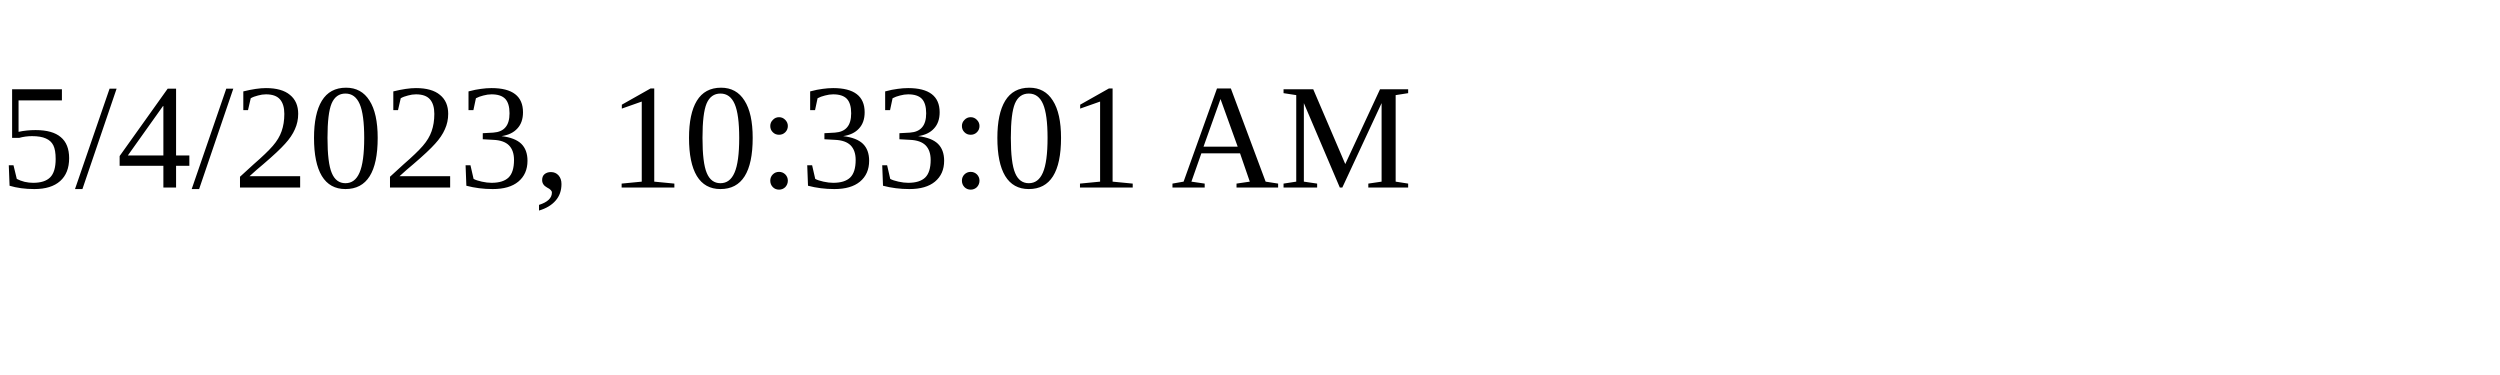
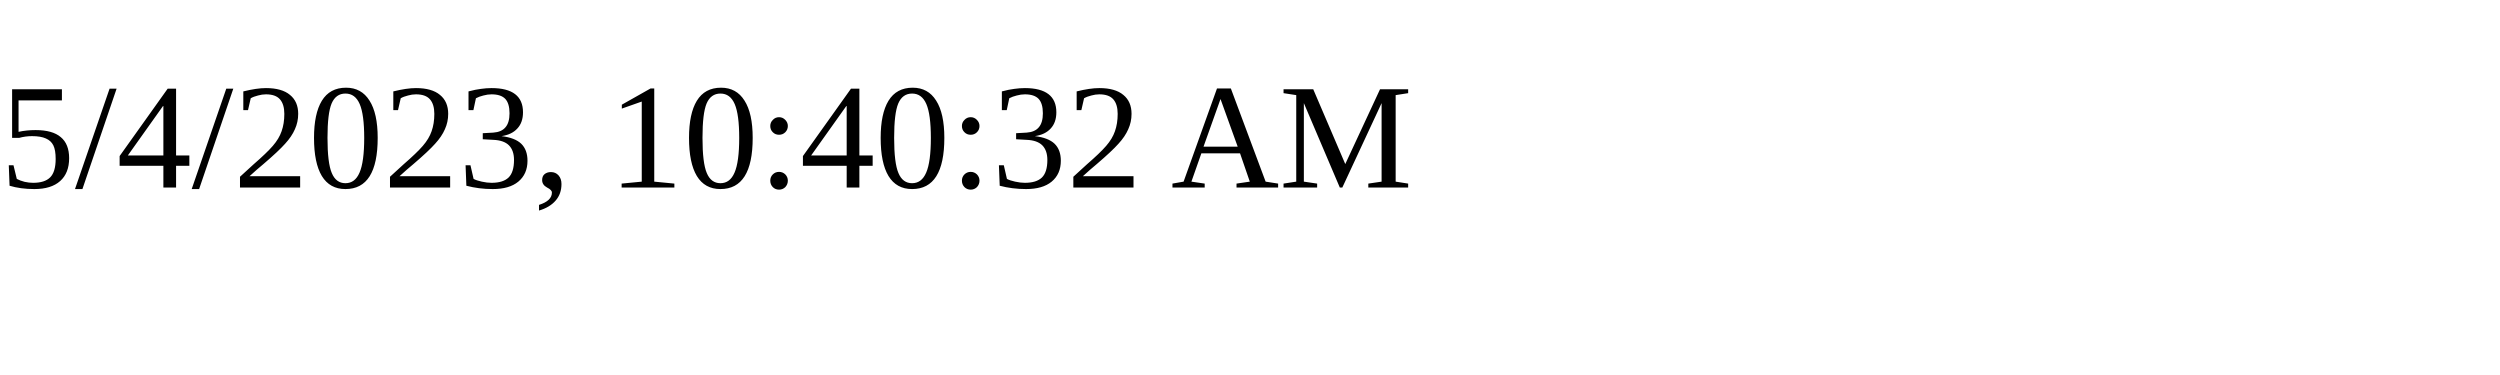
<svg xmlns="http://www.w3.org/2000/svg" height="30" width="200">
-   <text x="0" y="15">5/4/2023, 10:33:01 AM</text>
+   <text x="0" y="15">5/4/2023, 10:40:32 AM</text>
</svg>
